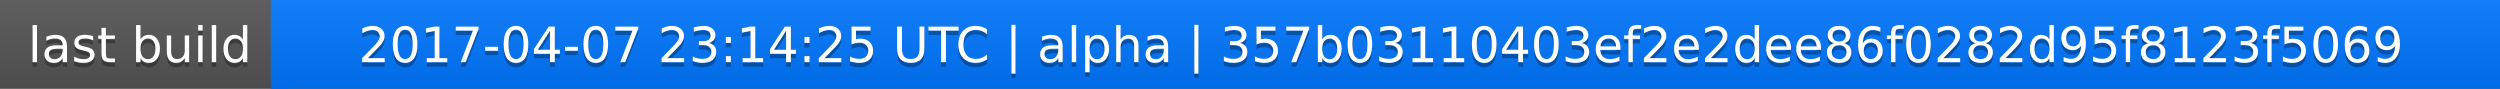
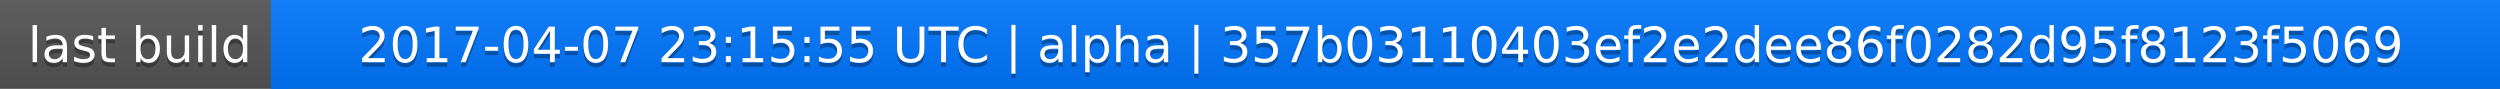
<svg xmlns="http://www.w3.org/2000/svg" width="563" height="20">
  <linearGradient id="a" x2="0" y2="100%">
    <stop offset="0" stop-color="#bbb" stop-opacity=".1" />
    <stop offset="1" stop-opacity=".1" />
  </linearGradient>
  <rect rx="0" width="563" height="20" fill="#555" />
  <rect rx="0" x="61" width="502" height="20" fill="#07f" />
  <path fill="#07f" d="M61 0h4v20h-4z" />
  <rect rx="0" width="563" height="20" fill="url(#a)" />
  <g fill="#fff" text-anchor="middle" font-family="DejaVu Sans,Verdana,Geneva,sans-serif" font-size="11">
    <text x="31.5" y="15" fill="#010101" fill-opacity=".3">last build</text>
    <text x="31.5" y="14">last build</text>
-     <text x="311" y="15" fill="#010101" fill-opacity=".3">2017-04-07 23:14:25 UTC | alpha | 357b03110403ef2e2dee86f0282d95f8123f5069</text>
-     <text x="311" y="14">2017-04-07 23:14:25 UTC | alpha | 357b03110403ef2e2dee86f0282d95f8123f5069</text>
+     <text x="311" y="15" fill="#010101" fill-opacity=".3">2017-04-07 23:15:55 UTC | alpha | 357b03110403ef2e2dee86f0282d95f8123f5069</text>
+     <text x="311" y="14">2017-04-07 23:15:55 UTC | alpha | 357b03110403ef2e2dee86f0282d95f8123f5069</text>
  </g>
</svg>
